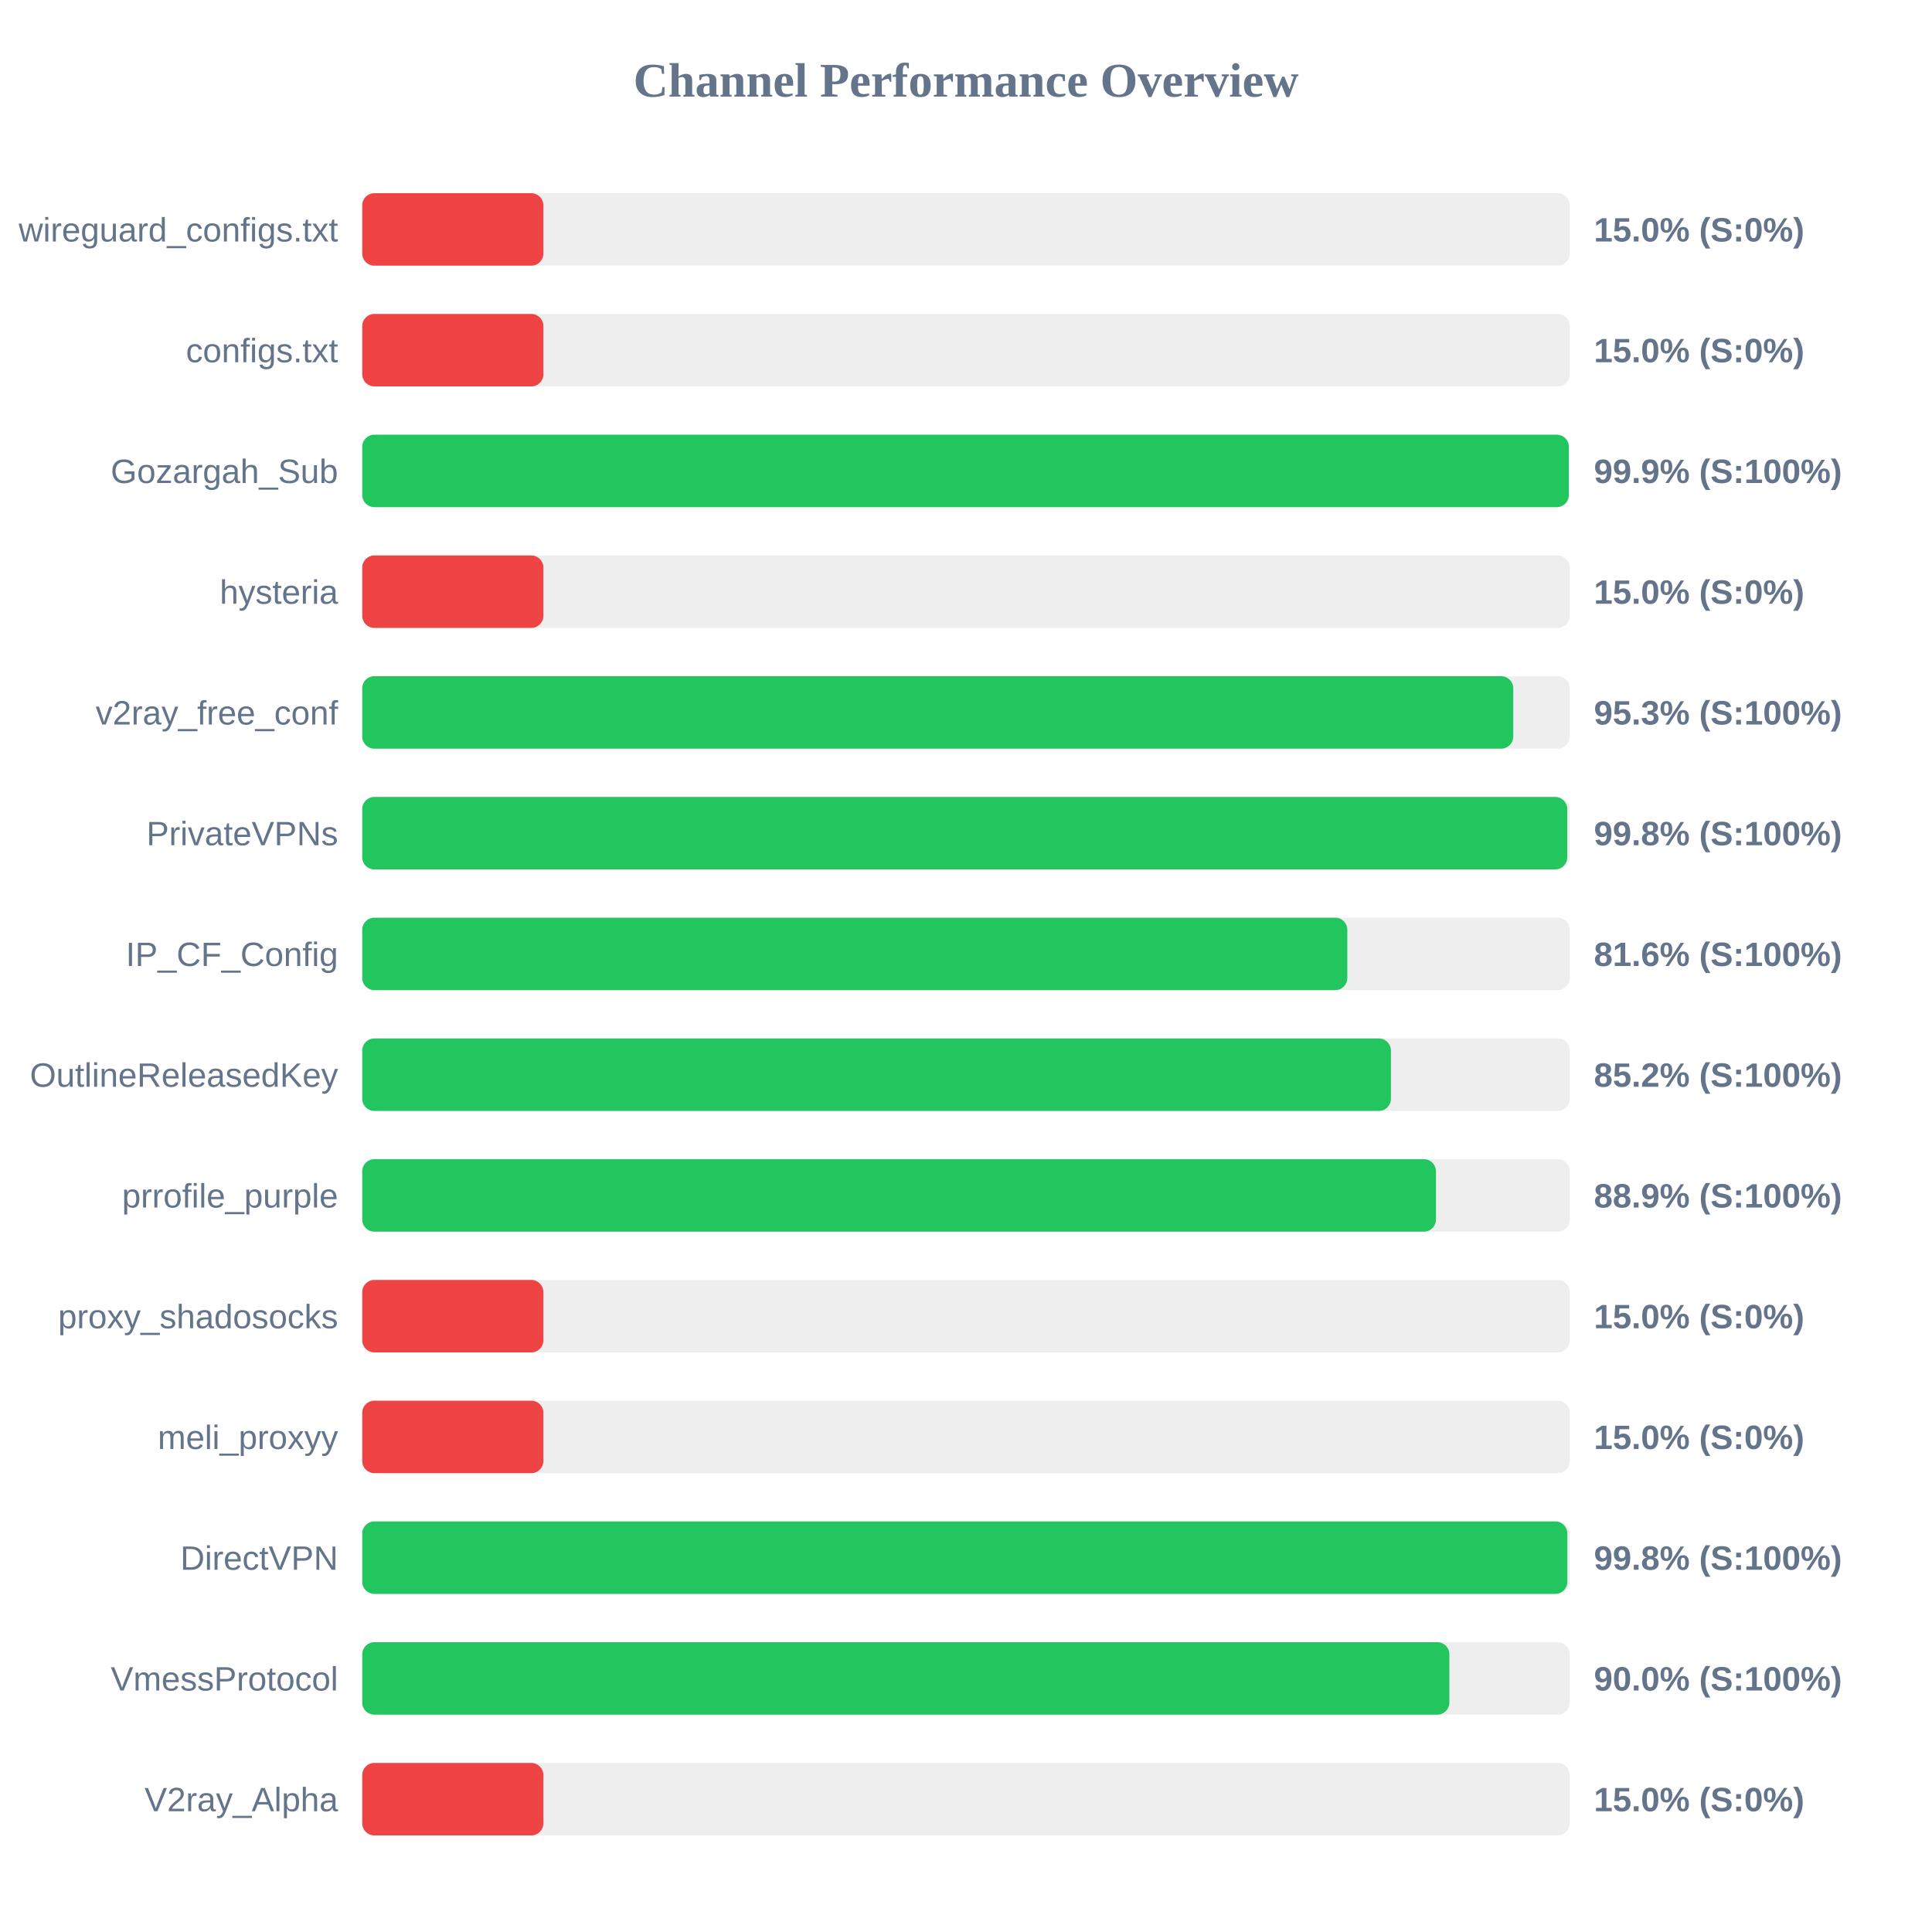
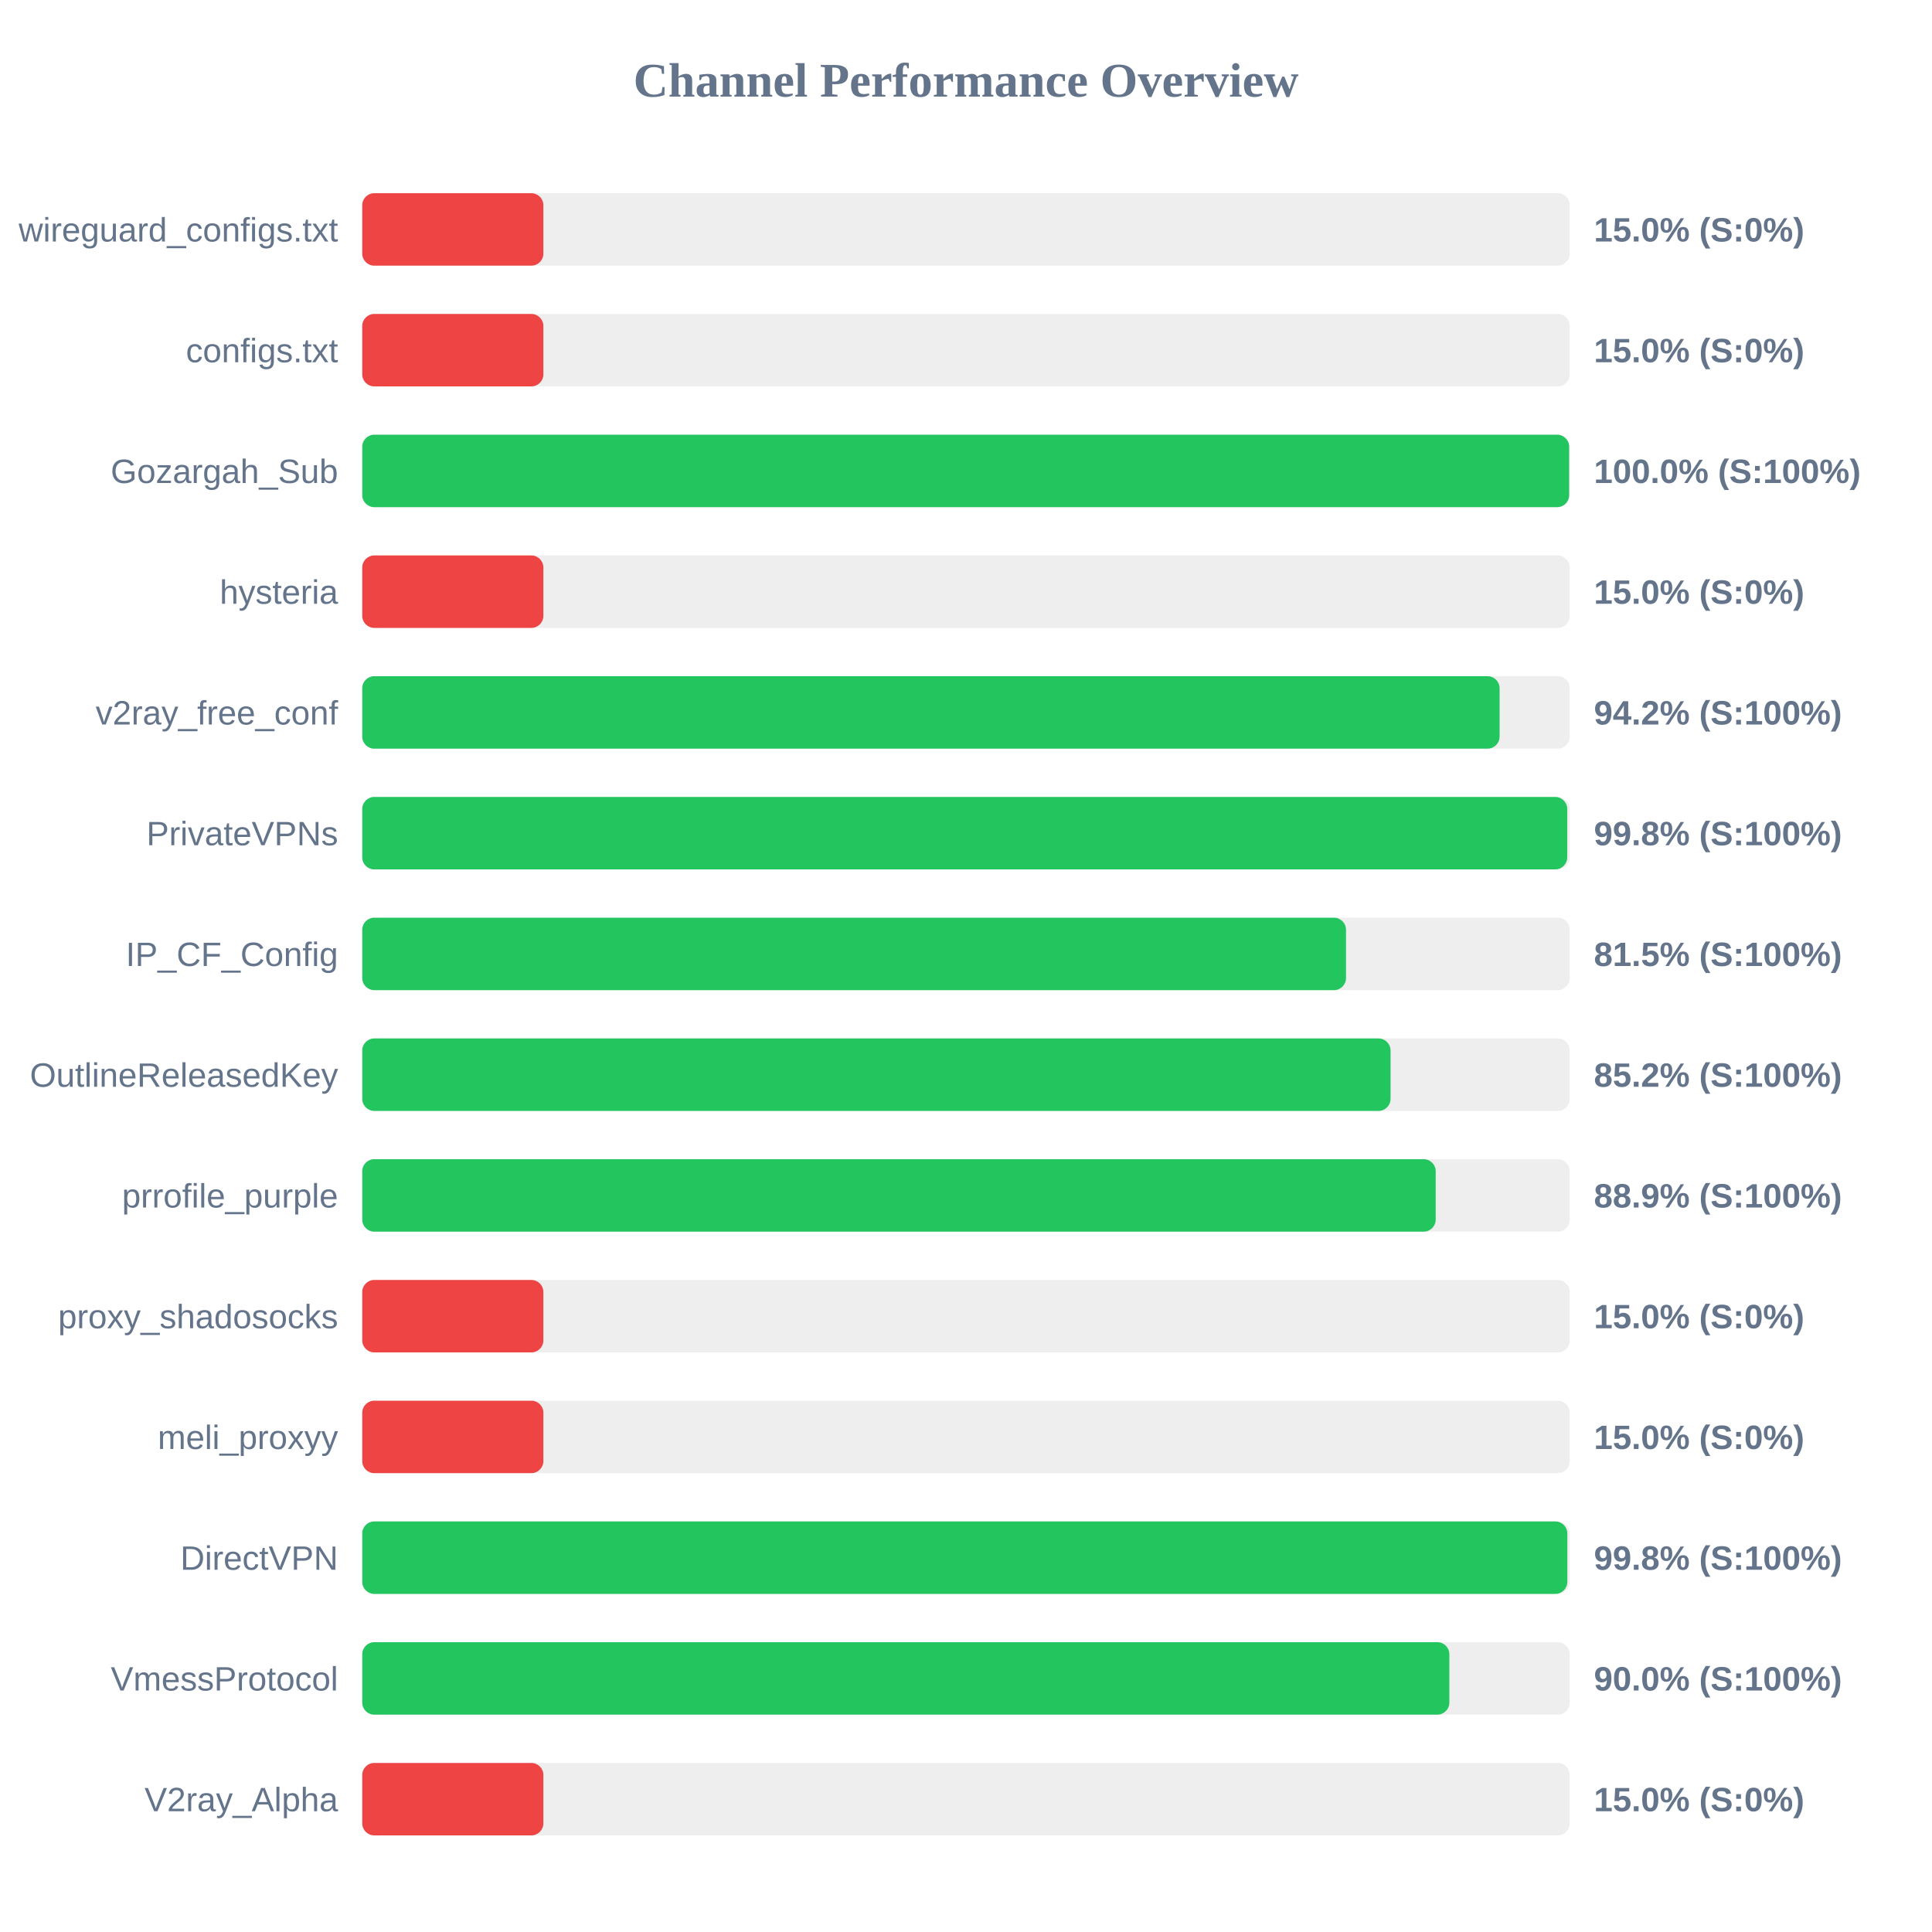
<svg xmlns="http://www.w3.org/2000/svg" width="800" height="800" version="1.1">
  <style>
        .row { font: 14px Arial; fill: #64748b; }
        .score { font: bold 14px Arial; fill: #64748b; }
    </style>
  <text x="400" y="40" text-anchor="middle" font-size="20px" font-weight="bold" fill="#64748b">Channel Performance Overview</text>
  <rect x="150" y="80" width="500" height="30" fill="#eee" rx="5" />
  <rect x="150" y="80" width="75.0" height="30" fill="#ef4444" rx="5" />
  <text x="140" y="100" text-anchor="end" class="row">wireguard_configs.txt</text>
  <text x="660" y="100" text-anchor="start" class="score">15.0% (S:0%)</text>
  <rect x="150" y="130" width="500" height="30" fill="#eee" rx="5" />
  <rect x="150" y="130" width="75.0" height="30" fill="#ef4444" rx="5" />
  <text x="140" y="150" text-anchor="end" class="row">configs.txt</text>
  <text x="660" y="150" text-anchor="start" class="score">15.0% (S:0%)</text>
  <rect x="150" y="180" width="500" height="30" fill="#eee" rx="5" />
-   <rect x="150" y="180" width="499.6" height="30" fill="#22c55e" rx="5" />
+   <rect x="150" y="180" width="499.75" height="30" fill="#22c55e" rx="5" />
  <text x="140" y="200" text-anchor="end" class="row">Gozargah_Sub</text>
-   <text x="660" y="200" text-anchor="start" class="score">99.9% (S:100%)</text>
+   <text x="660" y="200" text-anchor="start" class="score">100.0% (S:100%)</text>
  <rect x="150" y="230" width="500" height="30" fill="#eee" rx="5" />
  <rect x="150" y="230" width="75.0" height="30" fill="#ef4444" rx="5" />
  <text x="140" y="250" text-anchor="end" class="row">hysteria</text>
  <text x="660" y="250" text-anchor="start" class="score">15.0% (S:0%)</text>
  <rect x="150" y="280" width="500" height="30" fill="#eee" rx="5" />
-   <rect x="150" y="280" width="476.6" height="30" fill="#22c55e" rx="5" />
+   <rect x="150" y="280" width="470.95" height="30" fill="#22c55e" rx="5" />
  <text x="140" y="300" text-anchor="end" class="row">v2ray_free_conf</text>
-   <text x="660" y="300" text-anchor="start" class="score">95.3% (S:100%)</text>
+   <text x="660" y="300" text-anchor="start" class="score">94.2% (S:100%)</text>
  <rect x="150" y="330" width="500" height="30" fill="#eee" rx="5" />
  <rect x="150" y="330" width="498.95" height="30" fill="#22c55e" rx="5" />
  <text x="140" y="350" text-anchor="end" class="row">PrivateVPNs</text>
  <text x="660" y="350" text-anchor="start" class="score">99.8% (S:100%)</text>
  <rect x="150" y="380" width="500" height="30" fill="#eee" rx="5" />
-   <rect x="150" y="380" width="407.9" height="30" fill="#22c55e" rx="5" />
+   <rect x="150" y="380" width="407.35" height="30" fill="#22c55e" rx="5" />
  <text x="140" y="400" text-anchor="end" class="row">IP_CF_Config</text>
-   <text x="660" y="400" text-anchor="start" class="score">81.6% (S:100%)</text>
+   <text x="660" y="400" text-anchor="start" class="score">81.5% (S:100%)</text>
  <rect x="150" y="430" width="500" height="30" fill="#eee" rx="5" />
-   <rect x="150" y="430" width="425.95" height="30" fill="#22c55e" rx="5" />
+   <rect x="150" y="430" width="425.8" height="30" fill="#22c55e" rx="5" />
  <text x="140" y="450" text-anchor="end" class="row">OutlineReleasedKey</text>
  <text x="660" y="450" text-anchor="start" class="score">85.2% (S:100%)</text>
  <rect x="150" y="480" width="500" height="30" fill="#eee" rx="5" />
-   <rect x="150" y="480" width="444.6" height="30" fill="#22c55e" rx="5" />
+   <rect x="150" y="480" width="444.5" height="30" fill="#22c55e" rx="5" />
  <text x="140" y="500" text-anchor="end" class="row">prrofile_purple</text>
  <text x="660" y="500" text-anchor="start" class="score">88.9% (S:100%)</text>
  <rect x="150" y="530" width="500" height="30" fill="#eee" rx="5" />
  <rect x="150" y="530" width="75.0" height="30" fill="#ef4444" rx="5" />
  <text x="140" y="550" text-anchor="end" class="row">proxy_shadosocks</text>
  <text x="660" y="550" text-anchor="start" class="score">15.0% (S:0%)</text>
  <rect x="150" y="580" width="500" height="30" fill="#eee" rx="5" />
  <rect x="150" y="580" width="75.0" height="30" fill="#ef4444" rx="5" />
  <text x="140" y="600" text-anchor="end" class="row">meli_proxyy</text>
  <text x="660" y="600" text-anchor="start" class="score">15.0% (S:0%)</text>
  <rect x="150" y="630" width="500" height="30" fill="#eee" rx="5" />
  <rect x="150" y="630" width="499.0" height="30" fill="#22c55e" rx="5" />
  <text x="140" y="650" text-anchor="end" class="row">DirectVPN</text>
  <text x="660" y="650" text-anchor="start" class="score">99.8% (S:100%)</text>
  <rect x="150" y="680" width="500" height="30" fill="#eee" rx="5" />
  <rect x="150" y="680" width="450.15" height="30" fill="#22c55e" rx="5" />
  <text x="140" y="700" text-anchor="end" class="row">VmessProtocol</text>
  <text x="660" y="700" text-anchor="start" class="score">90.0% (S:100%)</text>
  <rect x="150" y="730" width="500" height="30" fill="#eee" rx="5" />
  <rect x="150" y="730" width="75.0" height="30" fill="#ef4444" rx="5" />
  <text x="140" y="750" text-anchor="end" class="row">V2ray_Alpha</text>
  <text x="660" y="750" text-anchor="start" class="score">15.0% (S:0%)</text>
</svg>
